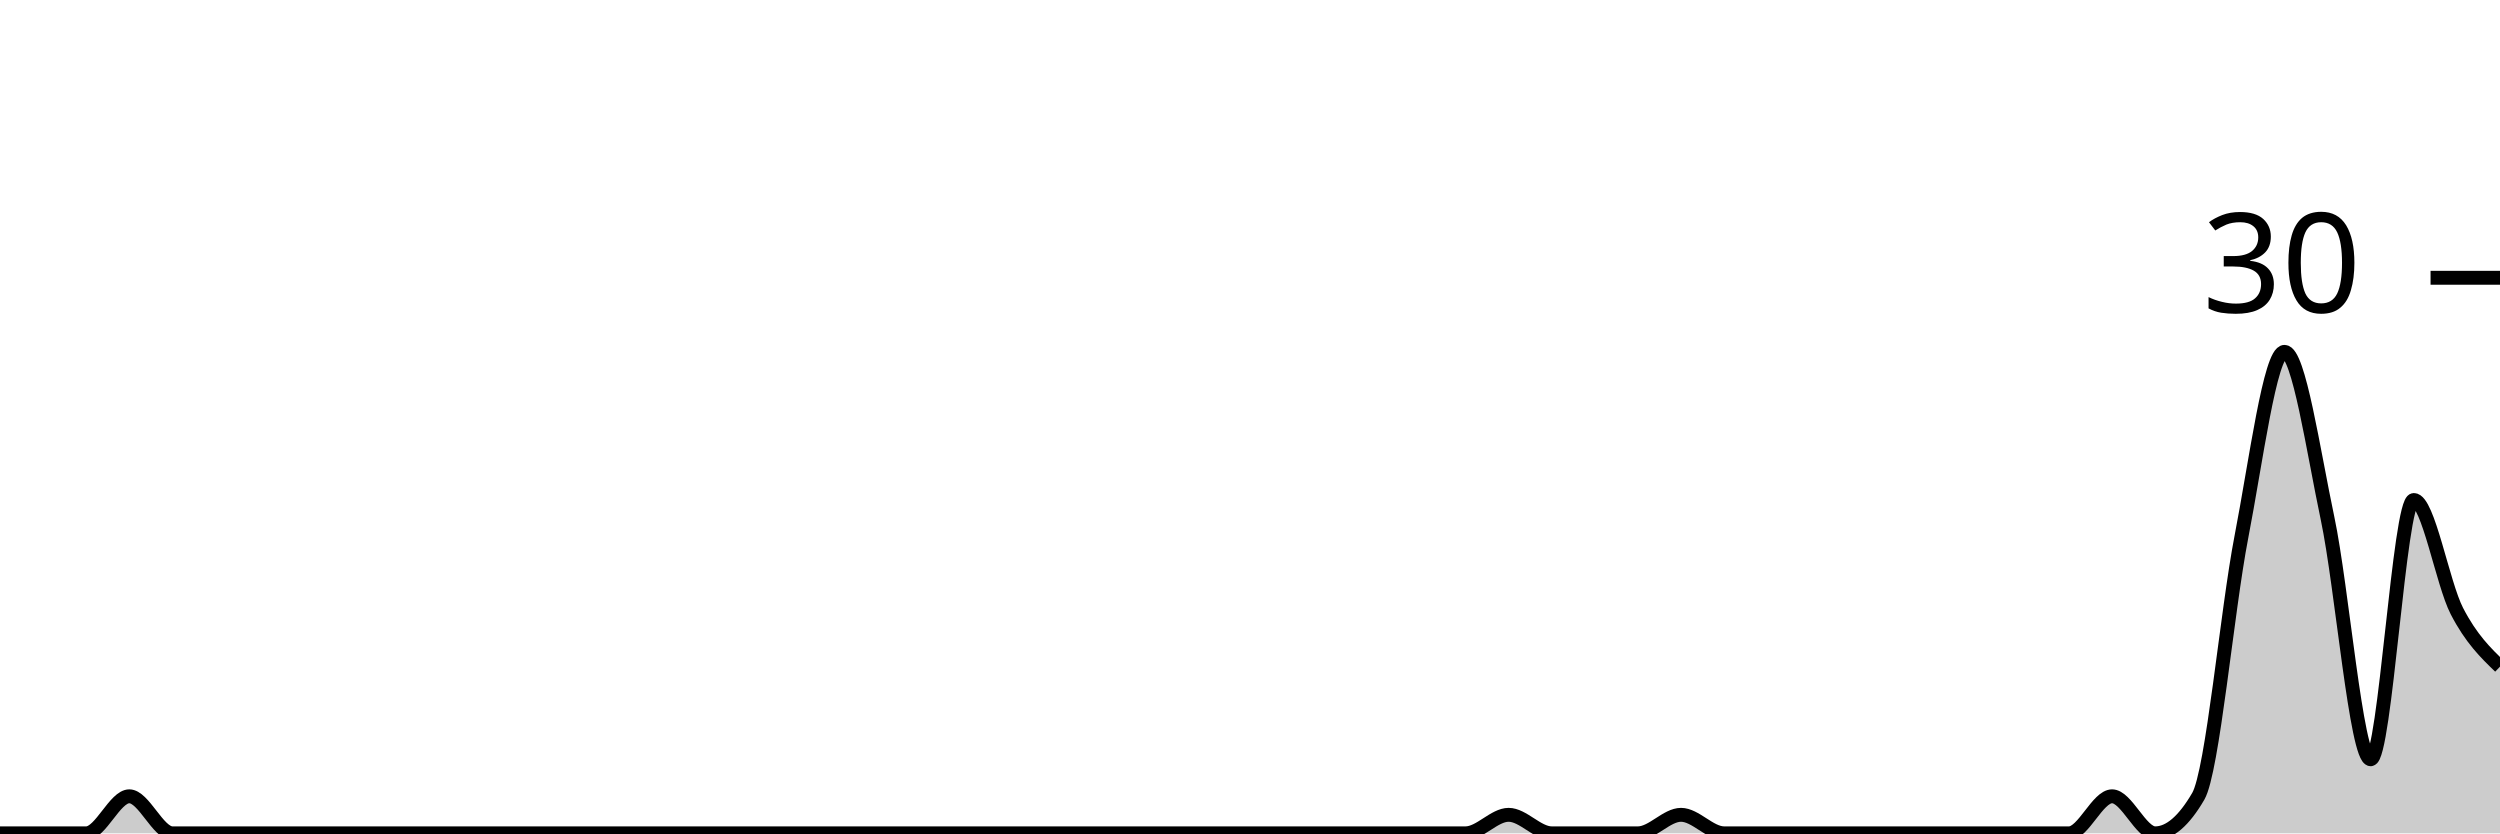
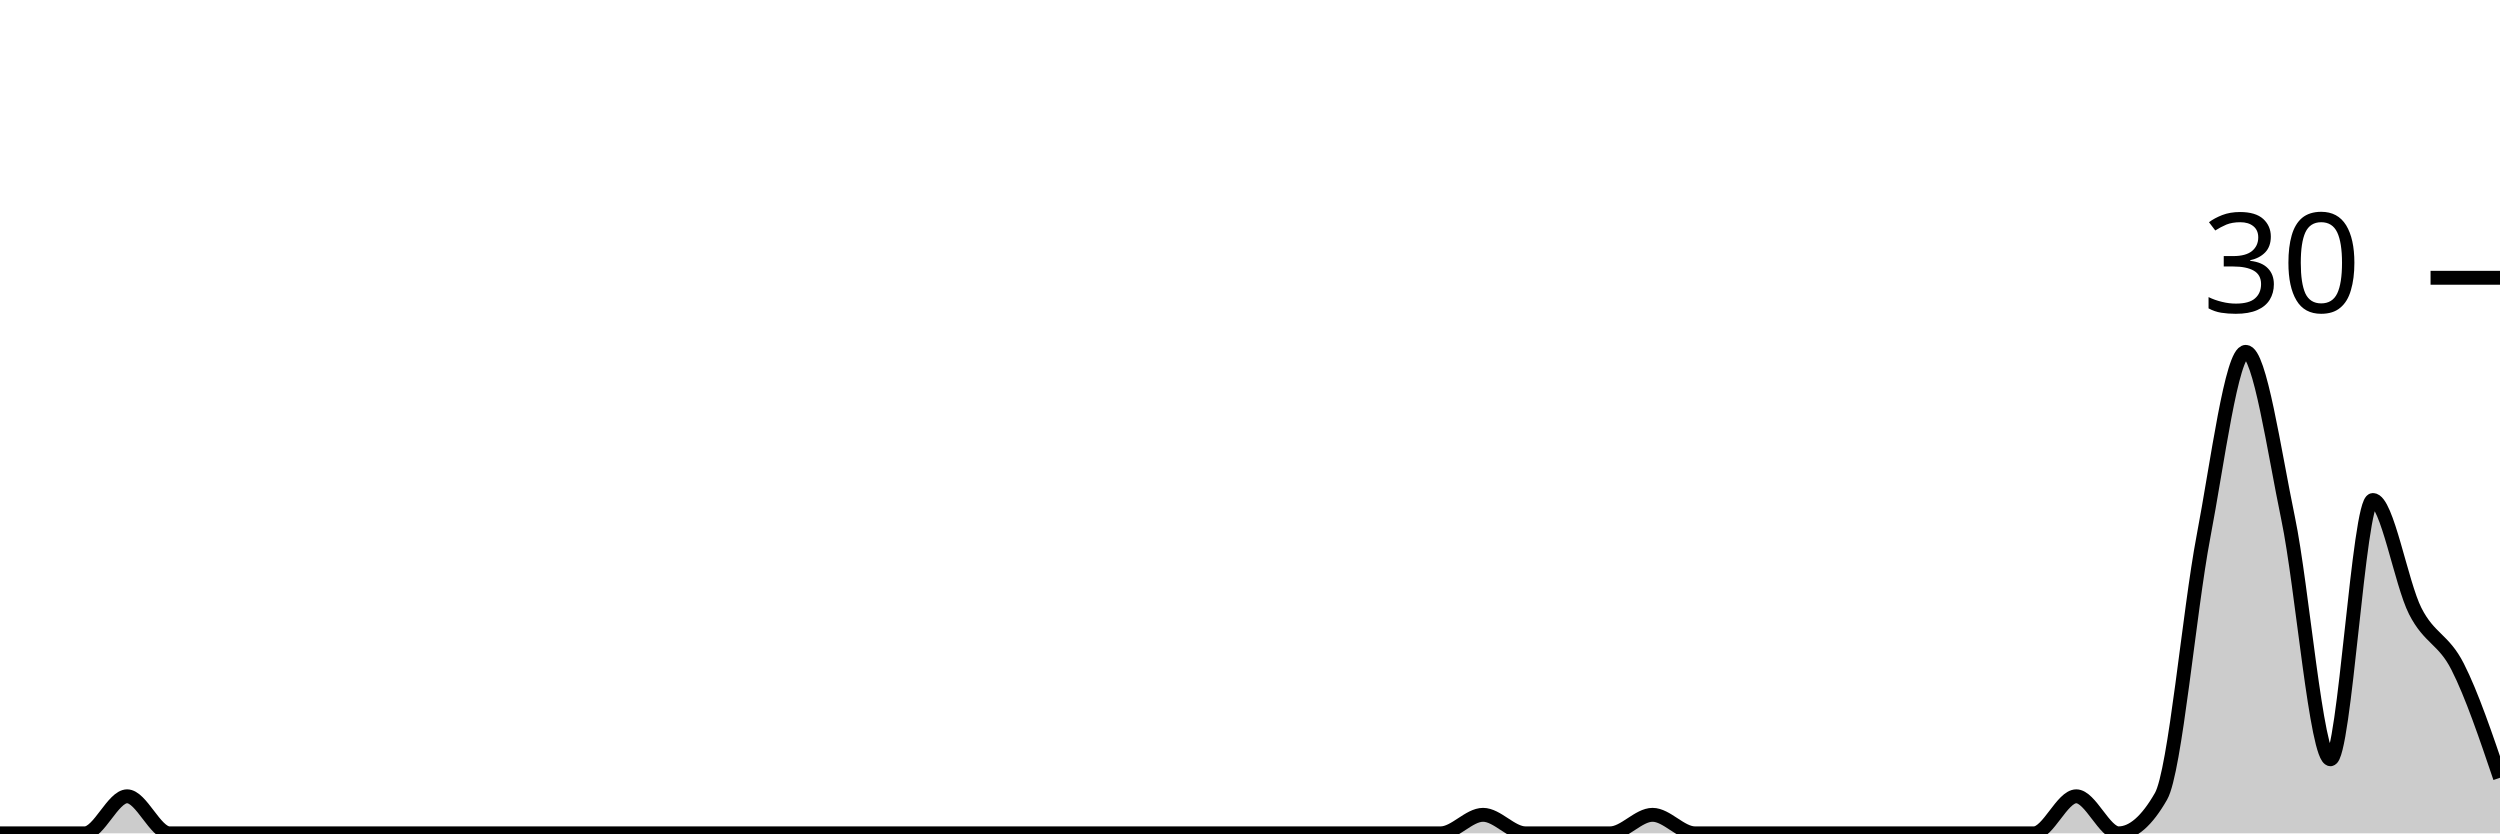
<svg xmlns="http://www.w3.org/2000/svg" viewBox="0 0 180 60">
  <g transform="translate(0,20)">
-     <path class="area" fill="rgba(0, 0, 0, 0.2)" d="M0,40C1.034,40,2.069,40,3.103,40C4.138,40,5.172,40,6.207,40C7.241,40,8.276,37.333,9.31,37.333C10.345,37.333,11.379,40,12.414,40C13.448,40,14.483,40,15.517,40C16.552,40,17.586,40,18.621,40C19.655,40,20.69,40,21.724,40C22.759,40,23.793,40,24.828,40C25.862,40,26.897,40,27.931,40C28.966,40,30,40,31.034,40C32.069,40,33.103,40,34.138,40C35.172,40,36.207,40,37.241,40C38.276,40,39.31,40,40.345,40C41.379,40,42.414,40,43.448,40C44.483,40,45.517,40,46.552,40C47.586,40,48.621,40,49.655,40C50.69,40,51.724,40,52.759,40C53.793,40,54.828,40,55.862,40C56.897,40,57.931,40,58.966,40C60,40,61.034,40,62.069,40C63.103,40,64.138,40,65.172,40C66.207,40,67.241,40,68.276,40C69.31,40,70.345,40,71.379,40C72.414,40,73.448,40,74.483,40C75.517,40,76.552,40,77.586,40C78.621,40,79.655,40,80.69,40C81.724,40,82.759,40,83.793,40C84.828,40,85.862,40,86.897,40C87.931,40,88.966,40,90,40C91.034,40,92.069,40,93.103,40C94.138,40,95.172,40,96.207,40C97.241,40,98.276,40,99.31,40C100.345,40,101.379,40,102.414,40C103.448,40,104.483,40,105.517,40C106.552,40,107.586,38.667,108.621,38.667C109.655,38.667,110.69,40,111.724,40C112.759,40,113.793,40,114.828,40C115.862,40,116.897,40,117.931,40C118.966,40,120,38.667,121.034,38.667C122.069,38.667,123.103,40,124.138,40C125.172,40,126.207,40,127.241,40C128.276,40,129.31,40,130.345,40C131.379,40,132.414,40,133.448,40C134.483,40,135.517,40,136.552,40C137.586,40,138.621,40,139.655,40C140.69,40,141.724,40,142.759,40C143.793,40,144.828,40,145.862,40C146.897,40,147.931,40,148.966,40C150,40,151.034,37.333,152.069,37.333C153.103,37.333,154.138,40,155.172,40C156.207,40,157.241,39.111,158.276,37.333C159.31,35.556,160.345,24,161.379,18.667C162.414,13.333,163.448,5.333,164.483,5.333C165.517,5.333,166.552,12.444,167.586,17.333C168.621,22.222,169.655,34.667,170.69,34.667C171.724,34.667,172.759,16,173.793,16C174.828,16,175.862,22,176.897,24C177.931,26,178.966,27,180,28L180,40C178.966,40,177.931,40,176.897,40C175.862,40,174.828,40,173.793,40C172.759,40,171.724,40,170.69,40C169.655,40,168.621,40,167.586,40C166.552,40,165.517,40,164.483,40C163.448,40,162.414,40,161.379,40C160.345,40,159.31,40,158.276,40C157.241,40,156.207,40,155.172,40C154.138,40,153.103,40,152.069,40C151.034,40,150,40,148.966,40C147.931,40,146.897,40,145.862,40C144.828,40,143.793,40,142.759,40C141.724,40,140.69,40,139.655,40C138.621,40,137.586,40,136.552,40C135.517,40,134.483,40,133.448,40C132.414,40,131.379,40,130.345,40C129.31,40,128.276,40,127.241,40C126.207,40,125.172,40,124.138,40C123.103,40,122.069,40,121.034,40C120,40,118.966,40,117.931,40C116.897,40,115.862,40,114.828,40C113.793,40,112.759,40,111.724,40C110.69,40,109.655,40,108.621,40C107.586,40,106.552,40,105.517,40C104.483,40,103.448,40,102.414,40C101.379,40,100.345,40,99.31,40C98.276,40,97.241,40,96.207,40C95.172,40,94.138,40,93.103,40C92.069,40,91.034,40,90,40C88.966,40,87.931,40,86.897,40C85.862,40,84.828,40,83.793,40C82.759,40,81.724,40,80.69,40C79.655,40,78.621,40,77.586,40C76.552,40,75.517,40,74.483,40C73.448,40,72.414,40,71.379,40C70.345,40,69.31,40,68.276,40C67.241,40,66.207,40,65.172,40C64.138,40,63.103,40,62.069,40C61.034,40,60,40,58.966,40C57.931,40,56.897,40,55.862,40C54.828,40,53.793,40,52.759,40C51.724,40,50.69,40,49.655,40C48.621,40,47.586,40,46.552,40C45.517,40,44.483,40,43.448,40C42.414,40,41.379,40,40.345,40C39.31,40,38.276,40,37.241,40C36.207,40,35.172,40,34.138,40C33.103,40,32.069,40,31.034,40C30,40,28.966,40,27.931,40C26.897,40,25.862,40,24.828,40C23.793,40,22.759,40,21.724,40C20.69,40,19.655,40,18.621,40C17.586,40,16.552,40,15.517,40C14.483,40,13.448,40,12.414,40C11.379,40,10.345,40,9.31,40C8.276,40,7.241,40,6.207,40C5.172,40,4.138,40,3.103,40C2.069,40,1.034,40,0,40Z" />
-     <path class="line" stroke="black" fill="none" d="M0,40C1.034,40,2.069,40,3.103,40C4.138,40,5.172,40,6.207,40C7.241,40,8.276,37.333,9.31,37.333C10.345,37.333,11.379,40,12.414,40C13.448,40,14.483,40,15.517,40C16.552,40,17.586,40,18.621,40C19.655,40,20.69,40,21.724,40C22.759,40,23.793,40,24.828,40C25.862,40,26.897,40,27.931,40C28.966,40,30,40,31.034,40C32.069,40,33.103,40,34.138,40C35.172,40,36.207,40,37.241,40C38.276,40,39.31,40,40.345,40C41.379,40,42.414,40,43.448,40C44.483,40,45.517,40,46.552,40C47.586,40,48.621,40,49.655,40C50.69,40,51.724,40,52.759,40C53.793,40,54.828,40,55.862,40C56.897,40,57.931,40,58.966,40C60,40,61.034,40,62.069,40C63.103,40,64.138,40,65.172,40C66.207,40,67.241,40,68.276,40C69.31,40,70.345,40,71.379,40C72.414,40,73.448,40,74.483,40C75.517,40,76.552,40,77.586,40C78.621,40,79.655,40,80.69,40C81.724,40,82.759,40,83.793,40C84.828,40,85.862,40,86.897,40C87.931,40,88.966,40,90,40C91.034,40,92.069,40,93.103,40C94.138,40,95.172,40,96.207,40C97.241,40,98.276,40,99.31,40C100.345,40,101.379,40,102.414,40C103.448,40,104.483,40,105.517,40C106.552,40,107.586,38.667,108.621,38.667C109.655,38.667,110.69,40,111.724,40C112.759,40,113.793,40,114.828,40C115.862,40,116.897,40,117.931,40C118.966,40,120,38.667,121.034,38.667C122.069,38.667,123.103,40,124.138,40C125.172,40,126.207,40,127.241,40C128.276,40,129.31,40,130.345,40C131.379,40,132.414,40,133.448,40C134.483,40,135.517,40,136.552,40C137.586,40,138.621,40,139.655,40C140.69,40,141.724,40,142.759,40C143.793,40,144.828,40,145.862,40C146.897,40,147.931,40,148.966,40C150,40,151.034,37.333,152.069,37.333C153.103,37.333,154.138,40,155.172,40C156.207,40,157.241,39.111,158.276,37.333C159.31,35.556,160.345,24,161.379,18.667C162.414,13.333,163.448,5.333,164.483,5.333C165.517,5.333,166.552,12.444,167.586,17.333C168.621,22.222,169.655,34.667,170.69,34.667C171.724,34.667,172.759,16,173.793,16C174.828,16,175.862,22,176.897,24C177.931,26,178.966,27,180,28" />
+     <path class="area" fill="rgba(0, 0, 0, 0.2)" d="M0,40C1.017,40,2.034,40,3.051,40C4.068,40,5.085,40,6.102,40C7.119,40,8.136,37.333,9.153,37.333C10.169,37.333,11.186,40,12.203,40C13.22,40,14.237,40,15.254,40C16.271,40,17.288,40,18.305,40C19.322,40,20.339,40,21.356,40C22.373,40,23.39,40,24.407,40C25.424,40,26.441,40,27.458,40C28.475,40,29.492,40,30.508,40C31.525,40,32.542,40,33.559,40C34.576,40,35.593,40,36.61,40C37.627,40,38.644,40,39.661,40C40.678,40,41.695,40,42.712,40C43.729,40,44.746,40,45.763,40C46.78,40,47.797,40,48.814,40C49.831,40,50.847,40,51.864,40C52.881,40,53.898,40,54.915,40C55.932,40,56.949,40,57.966,40C58.983,40,60,40,61.017,40C62.034,40,63.051,40,64.068,40C65.085,40,66.102,40,67.119,40C68.136,40,69.153,40,70.169,40C71.186,40,72.203,40,73.22,40C74.237,40,75.254,40,76.271,40C77.288,40,78.305,40,79.322,40C80.339,40,81.356,40,82.373,40C83.39,40,84.407,40,85.424,40C86.441,40,87.458,40,88.475,40C89.492,40,90.508,40,91.525,40C92.542,40,93.559,40,94.576,40C95.593,40,96.61,40,97.627,40C98.644,40,99.661,40,100.678,40C101.695,40,102.712,40,103.729,40C104.746,40,105.763,38.667,106.78,38.667C107.797,38.667,108.814,40,109.831,40C110.847,40,111.864,40,112.881,40C113.898,40,114.915,40,115.932,40C116.949,40,117.966,38.667,118.983,38.667C120,38.667,121.017,40,122.034,40C123.051,40,124.068,40,125.085,40C126.102,40,127.119,40,128.136,40C129.153,40,130.169,40,131.186,40C132.203,40,133.22,40,134.237,40C135.254,40,136.271,40,137.288,40C138.305,40,139.322,40,140.339,40C141.356,40,142.373,40,143.39,40C144.407,40,145.424,40,146.441,40C147.458,40,148.475,37.333,149.492,37.333C150.508,37.333,151.525,40,152.542,40C153.559,40,154.576,39.111,155.593,37.333C156.61,35.556,157.627,24,158.644,18.667C159.661,13.333,160.678,5.333,161.695,5.333C162.712,5.333,163.729,12.444,164.746,17.333C165.763,22.222,166.78,34.667,167.797,34.667C168.814,34.667,169.831,16,170.847,16C171.864,16,172.881,22,173.898,24C174.915,26,175.932,26,176.949,28C177.966,30,178.983,33,180,36L180,40C178.983,40,177.966,40,176.949,40C175.932,40,174.915,40,173.898,40C172.881,40,171.864,40,170.847,40C169.831,40,168.814,40,167.797,40C166.78,40,165.763,40,164.746,40C163.729,40,162.712,40,161.695,40C160.678,40,159.661,40,158.644,40C157.627,40,156.61,40,155.593,40C154.576,40,153.559,40,152.542,40C151.525,40,150.508,40,149.492,40C148.475,40,147.458,40,146.441,40C145.424,40,144.407,40,143.39,40C142.373,40,141.356,40,140.339,40C139.322,40,138.305,40,137.288,40C136.271,40,135.254,40,134.237,40C133.22,40,132.203,40,131.186,40C130.169,40,129.153,40,128.136,40C127.119,40,126.102,40,125.085,40C124.068,40,123.051,40,122.034,40C121.017,40,120,40,118.983,40C117.966,40,116.949,40,115.932,40C114.915,40,113.898,40,112.881,40C111.864,40,110.847,40,109.831,40C108.814,40,107.797,40,106.78,40C105.763,40,104.746,40,103.729,40C102.712,40,101.695,40,100.678,40C99.661,40,98.644,40,97.627,40C96.61,40,95.593,40,94.576,40C93.559,40,92.542,40,91.525,40C90.508,40,89.492,40,88.475,40C87.458,40,86.441,40,85.424,40C84.407,40,83.39,40,82.373,40C81.356,40,80.339,40,79.322,40C78.305,40,77.288,40,76.271,40C75.254,40,74.237,40,73.22,40C72.203,40,71.186,40,70.169,40C69.153,40,68.136,40,67.119,40C66.102,40,65.085,40,64.068,40C63.051,40,62.034,40,61.017,40C60,40,58.983,40,57.966,40C56.949,40,55.932,40,54.915,40C53.898,40,52.881,40,51.864,40C50.847,40,49.831,40,48.814,40C47.797,40,46.78,40,45.763,40C44.746,40,43.729,40,42.712,40C41.695,40,40.678,40,39.661,40C38.644,40,37.627,40,36.61,40C35.593,40,34.576,40,33.559,40C32.542,40,31.525,40,30.508,40C29.492,40,28.475,40,27.458,40C26.441,40,25.424,40,24.407,40C23.39,40,22.373,40,21.356,40C20.339,40,19.322,40,18.305,40C17.288,40,16.271,40,15.254,40C14.237,40,13.22,40,12.203,40C11.186,40,10.169,40,9.153,40C8.136,40,7.119,40,6.102,40C5.085,40,4.068,40,3.051,40C2.034,40,1.017,40,0,40Z" />
+     <path class="line" stroke="black" fill="none" d="M0,40C1.017,40,2.034,40,3.051,40C4.068,40,5.085,40,6.102,40C7.119,40,8.136,37.333,9.153,37.333C10.169,37.333,11.186,40,12.203,40C13.22,40,14.237,40,15.254,40C16.271,40,17.288,40,18.305,40C19.322,40,20.339,40,21.356,40C22.373,40,23.39,40,24.407,40C25.424,40,26.441,40,27.458,40C28.475,40,29.492,40,30.508,40C31.525,40,32.542,40,33.559,40C34.576,40,35.593,40,36.61,40C37.627,40,38.644,40,39.661,40C40.678,40,41.695,40,42.712,40C43.729,40,44.746,40,45.763,40C46.78,40,47.797,40,48.814,40C49.831,40,50.847,40,51.864,40C52.881,40,53.898,40,54.915,40C55.932,40,56.949,40,57.966,40C58.983,40,60,40,61.017,40C62.034,40,63.051,40,64.068,40C65.085,40,66.102,40,67.119,40C68.136,40,69.153,40,70.169,40C71.186,40,72.203,40,73.22,40C74.237,40,75.254,40,76.271,40C77.288,40,78.305,40,79.322,40C80.339,40,81.356,40,82.373,40C83.39,40,84.407,40,85.424,40C86.441,40,87.458,40,88.475,40C89.492,40,90.508,40,91.525,40C92.542,40,93.559,40,94.576,40C95.593,40,96.61,40,97.627,40C98.644,40,99.661,40,100.678,40C101.695,40,102.712,40,103.729,40C104.746,40,105.763,38.667,106.78,38.667C107.797,38.667,108.814,40,109.831,40C110.847,40,111.864,40,112.881,40C113.898,40,114.915,40,115.932,40C116.949,40,117.966,38.667,118.983,38.667C120,38.667,121.017,40,122.034,40C123.051,40,124.068,40,125.085,40C126.102,40,127.119,40,128.136,40C129.153,40,130.169,40,131.186,40C132.203,40,133.22,40,134.237,40C135.254,40,136.271,40,137.288,40C138.305,40,139.322,40,140.339,40C141.356,40,142.373,40,143.39,40C144.407,40,145.424,40,146.441,40C147.458,40,148.475,37.333,149.492,37.333C150.508,37.333,151.525,40,152.542,40C153.559,40,154.576,39.111,155.593,37.333C156.61,35.556,157.627,24,158.644,18.667C159.661,13.333,160.678,5.333,161.695,5.333C162.712,5.333,163.729,12.444,164.746,17.333C165.763,22.222,166.78,34.667,167.797,34.667C168.814,34.667,169.831,16,170.847,16C171.864,16,172.881,22,173.898,24C174.915,26,175.932,26,176.949,28C177.966,30,178.983,33,180,36" />
    <path class="axis-ceiling" stroke-width="1" stroke="black" fill="none" d="M175,0L180,0" />
    <text class="axis-ceiling-label" font-family="sans-serif" text-anchor="end" font-size="10px" x="170" y="2.5">30</text>
  </g>
</svg>
